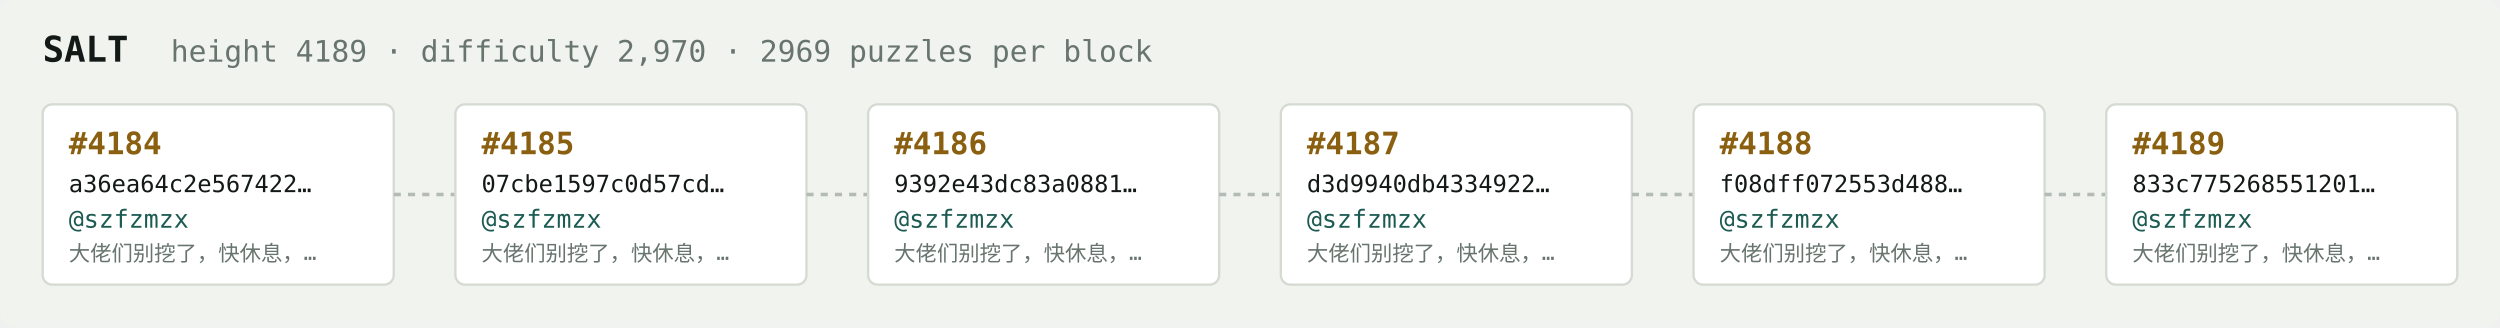
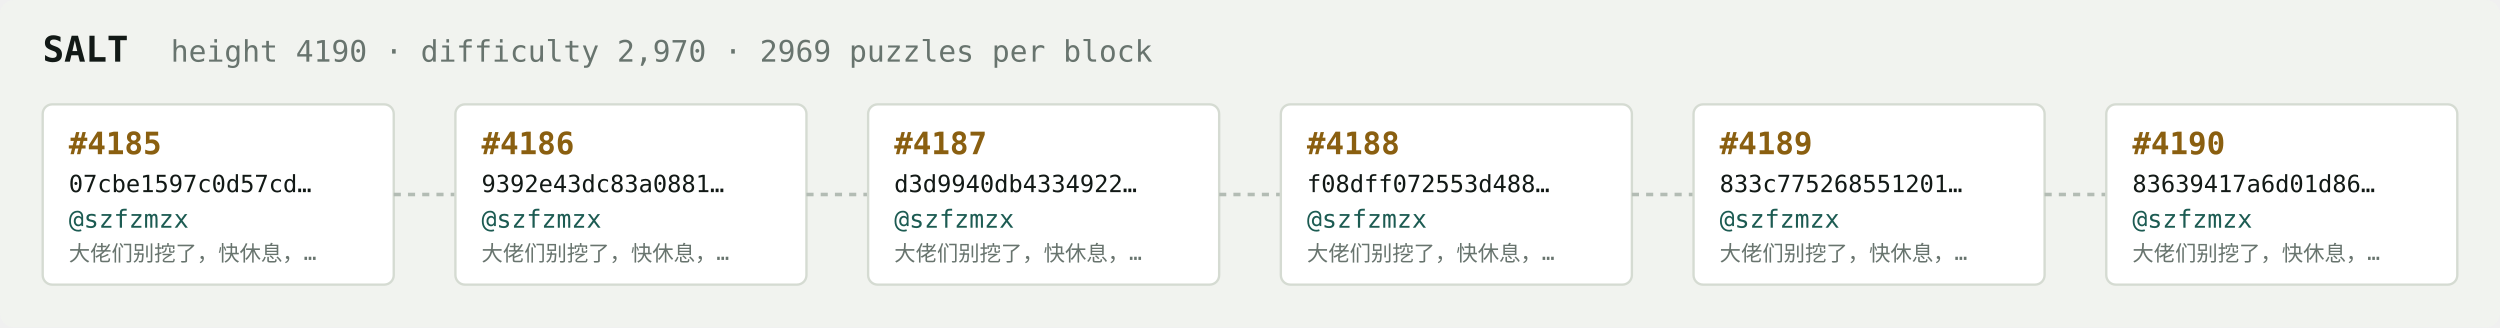
<svg xmlns="http://www.w3.org/2000/svg" width="1054" height="138" viewBox="0 0 1054 138" font-family="ui-monospace,SFMono-Regular,Menlo,monospace">
  <rect fill="#f1f3ef" width="1054" height="138" rx="6" />
  <text x="18" y="26" fill="#121916" font-size="15" font-weight="700">SALT</text>
-   <text x="72" y="26" fill="#68746e" font-size="12.5">height 4189 · difficulty 2,970 · 2969 puzzles per block</text>
+   <text x="72" y="26" fill="#68746e" font-size="12.5">height 4190 · difficulty 2,970 · 2969 puzzles per block</text>
  <rect x="18" y="44" width="148" height="76" rx="4" fill="#ffffff" stroke="#d5dbd2" stroke-width="1" />
-   <text x="29" y="65" fill="#8a5f10" font-size="13" font-weight="700">#4184</text>
-   <text x="29" y="81" fill="#121916" font-size="10">a36ea64c2e567422…</text>
+   <text x="29" y="65" fill="#8a5f10" font-size="13" font-weight="700">#4185</text>
+   <text x="29" y="81" fill="#121916" font-size="10">07cbe1597c0d57cd…</text>
  <text x="29" y="96" fill="#1c5b52" font-size="10.5">@szfzmzx</text>
  <text x="29" y="110" fill="#68746e" font-size="9">大佬们别挖了，快休息，…</text>
  <line x1="166" y1="82.0" x2="192" y2="82.0" stroke="#b3bcb4" stroke-width="1.5" stroke-dasharray="3 3" />
  <rect x="192" y="44" width="148" height="76" rx="4" fill="#ffffff" stroke="#d5dbd2" stroke-width="1" />
-   <text x="203" y="65" fill="#8a5f10" font-size="13" font-weight="700">#4185</text>
-   <text x="203" y="81" fill="#121916" font-size="10">07cbe1597c0d57cd…</text>
+   <text x="203" y="65" fill="#8a5f10" font-size="13" font-weight="700">#4186</text>
+   <text x="203" y="81" fill="#121916" font-size="10">9392e43dc83a0881…</text>
  <text x="203" y="96" fill="#1c5b52" font-size="10.5">@szfzmzx</text>
  <text x="203" y="110" fill="#68746e" font-size="9">大佬们别挖了，快休息，…</text>
  <line x1="340" y1="82.0" x2="366" y2="82.0" stroke="#b3bcb4" stroke-width="1.5" stroke-dasharray="3 3" />
  <rect x="366" y="44" width="148" height="76" rx="4" fill="#ffffff" stroke="#d5dbd2" stroke-width="1" />
-   <text x="377" y="65" fill="#8a5f10" font-size="13" font-weight="700">#4186</text>
-   <text x="377" y="81" fill="#121916" font-size="10">9392e43dc83a0881…</text>
+   <text x="377" y="65" fill="#8a5f10" font-size="13" font-weight="700">#4187</text>
+   <text x="377" y="81" fill="#121916" font-size="10">d3d9940db4334922…</text>
  <text x="377" y="96" fill="#1c5b52" font-size="10.5">@szfzmzx</text>
  <text x="377" y="110" fill="#68746e" font-size="9">大佬们别挖了，快休息，…</text>
  <line x1="514" y1="82.0" x2="540" y2="82.0" stroke="#b3bcb4" stroke-width="1.5" stroke-dasharray="3 3" />
  <rect x="540" y="44" width="148" height="76" rx="4" fill="#ffffff" stroke="#d5dbd2" stroke-width="1" />
-   <text x="551" y="65" fill="#8a5f10" font-size="13" font-weight="700">#4187</text>
-   <text x="551" y="81" fill="#121916" font-size="10">d3d9940db4334922…</text>
+   <text x="551" y="65" fill="#8a5f10" font-size="13" font-weight="700">#4188</text>
+   <text x="551" y="81" fill="#121916" font-size="10">f08dff072553d488…</text>
  <text x="551" y="96" fill="#1c5b52" font-size="10.5">@szfzmzx</text>
  <text x="551" y="110" fill="#68746e" font-size="9">大佬们别挖了，快休息，…</text>
  <line x1="688" y1="82.0" x2="714" y2="82.0" stroke="#b3bcb4" stroke-width="1.5" stroke-dasharray="3 3" />
  <rect x="714" y="44" width="148" height="76" rx="4" fill="#ffffff" stroke="#d5dbd2" stroke-width="1" />
-   <text x="725" y="65" fill="#8a5f10" font-size="13" font-weight="700">#4188</text>
-   <text x="725" y="81" fill="#121916" font-size="10">f08dff072553d488…</text>
+   <text x="725" y="65" fill="#8a5f10" font-size="13" font-weight="700">#4189</text>
+   <text x="725" y="81" fill="#121916" font-size="10">833c775268551201…</text>
  <text x="725" y="96" fill="#1c5b52" font-size="10.5">@szfzmzx</text>
  <text x="725" y="110" fill="#68746e" font-size="9">大佬们别挖了，快休息，…</text>
  <line x1="862" y1="82.0" x2="888" y2="82.0" stroke="#b3bcb4" stroke-width="1.5" stroke-dasharray="3 3" />
  <rect x="888" y="44" width="148" height="76" rx="4" fill="#ffffff" stroke="#d5dbd2" stroke-width="1" />
-   <text x="899" y="65" fill="#8a5f10" font-size="13" font-weight="700">#4189</text>
-   <text x="899" y="81" fill="#121916" font-size="10">833c775268551201…</text>
+   <text x="899" y="65" fill="#8a5f10" font-size="13" font-weight="700">#4190</text>
+   <text x="899" y="81" fill="#121916" font-size="10">83639417a6d01d86…</text>
  <text x="899" y="96" fill="#1c5b52" font-size="10.5">@szfzmzx</text>
  <text x="899" y="110" fill="#68746e" font-size="9">大佬们别挖了，快休息，…</text>
</svg>
